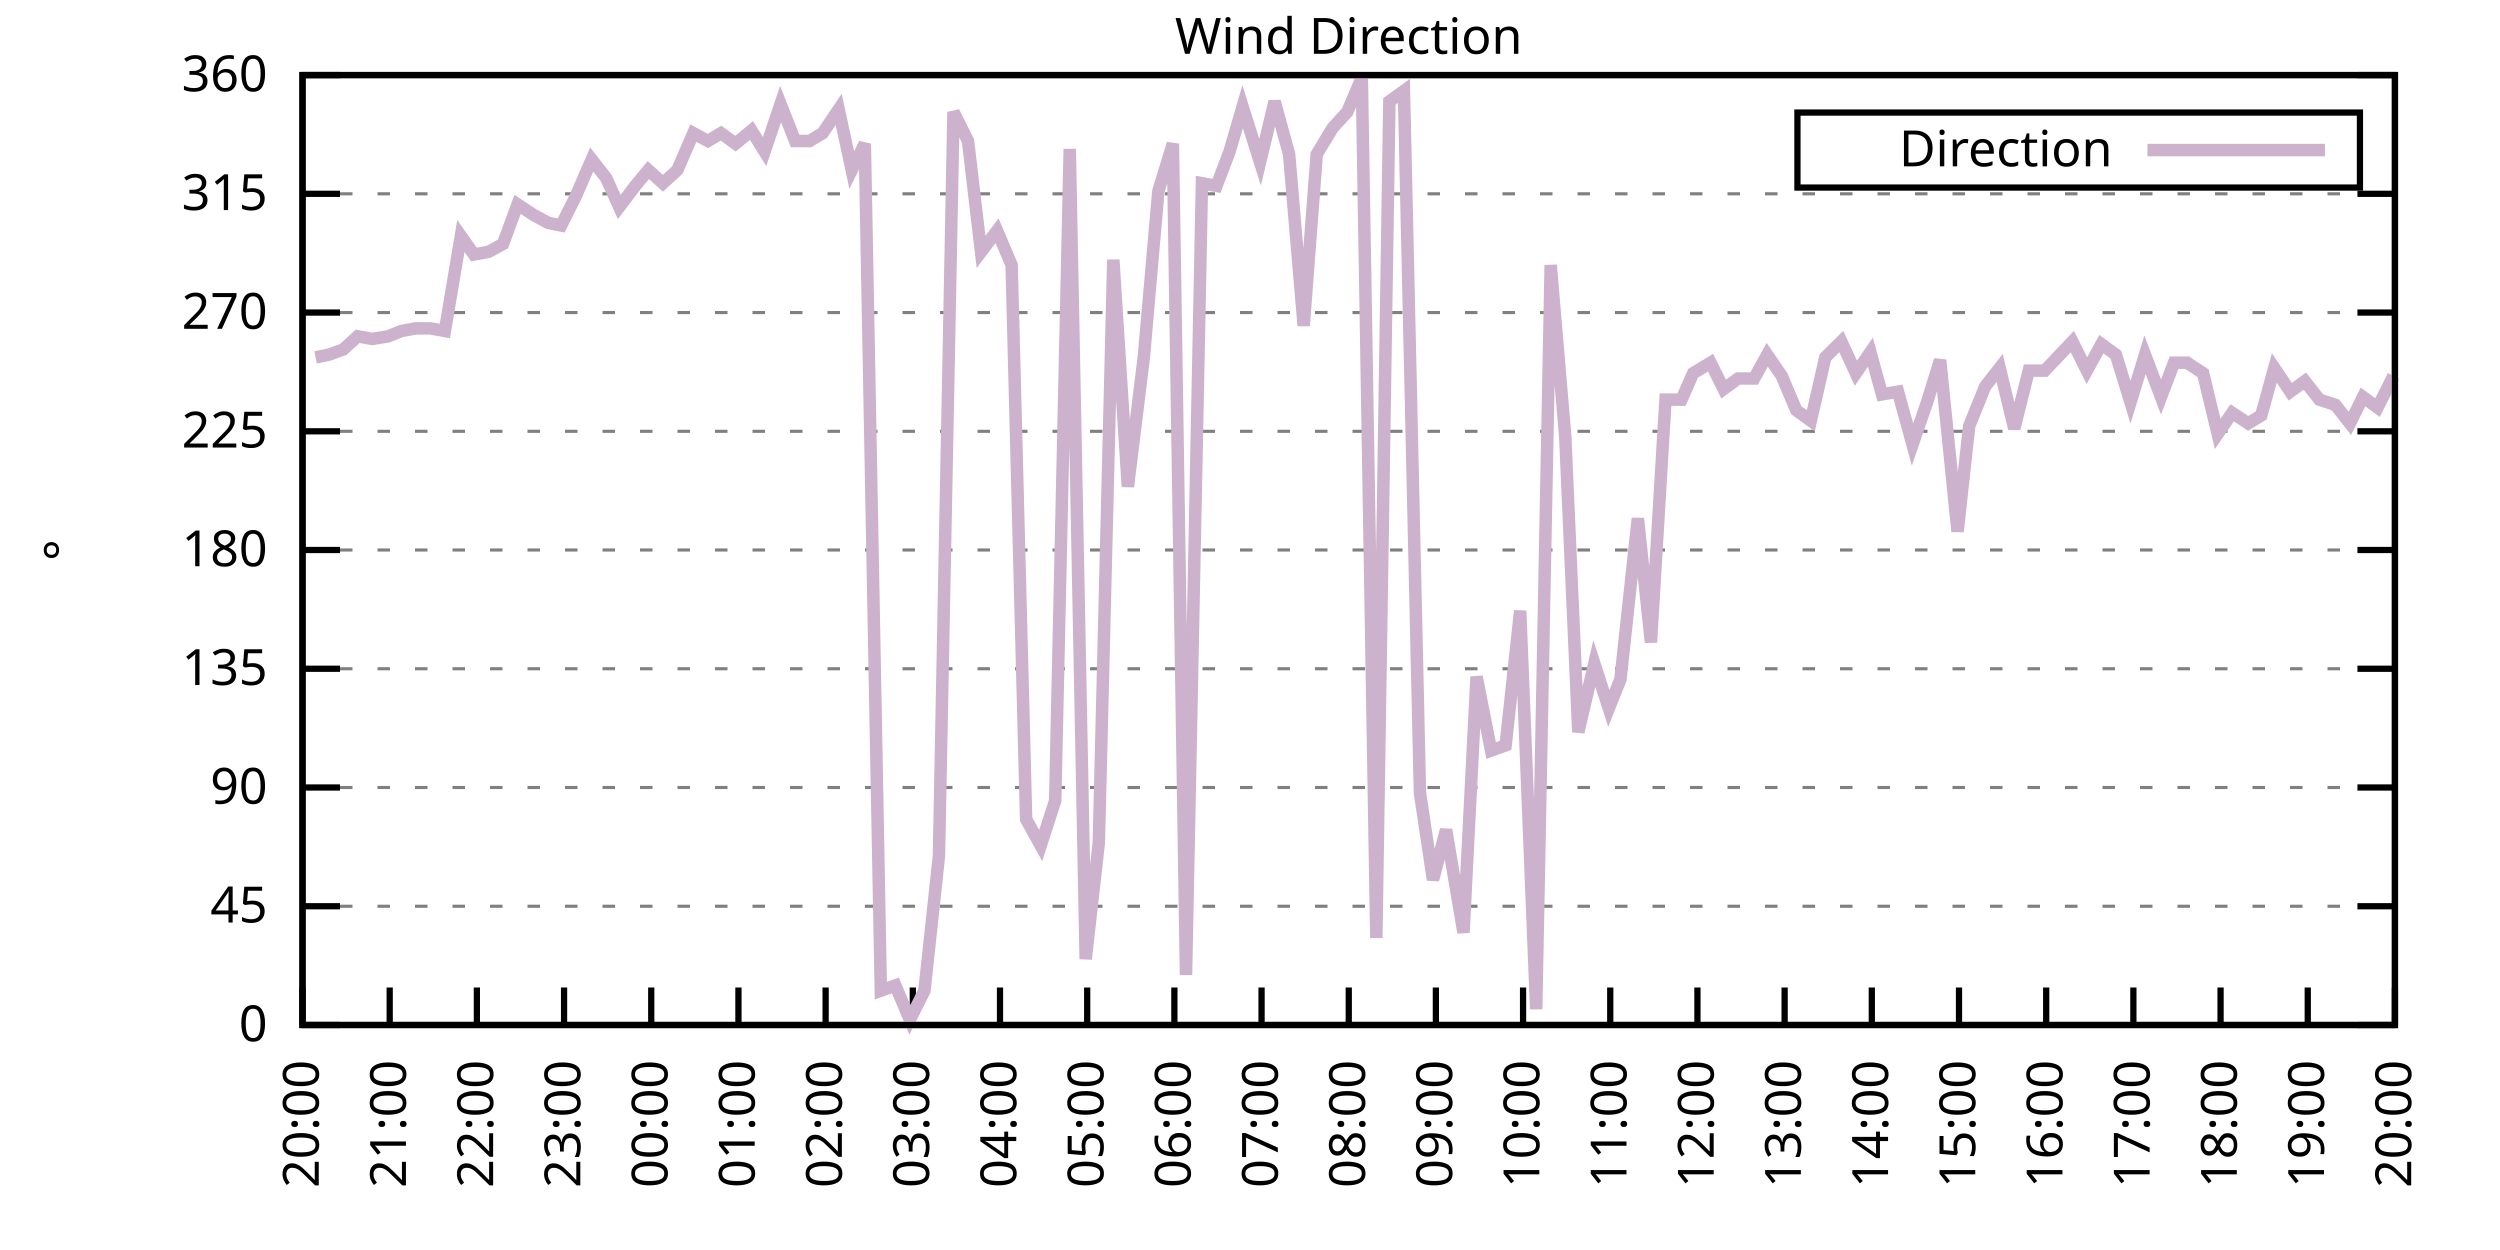
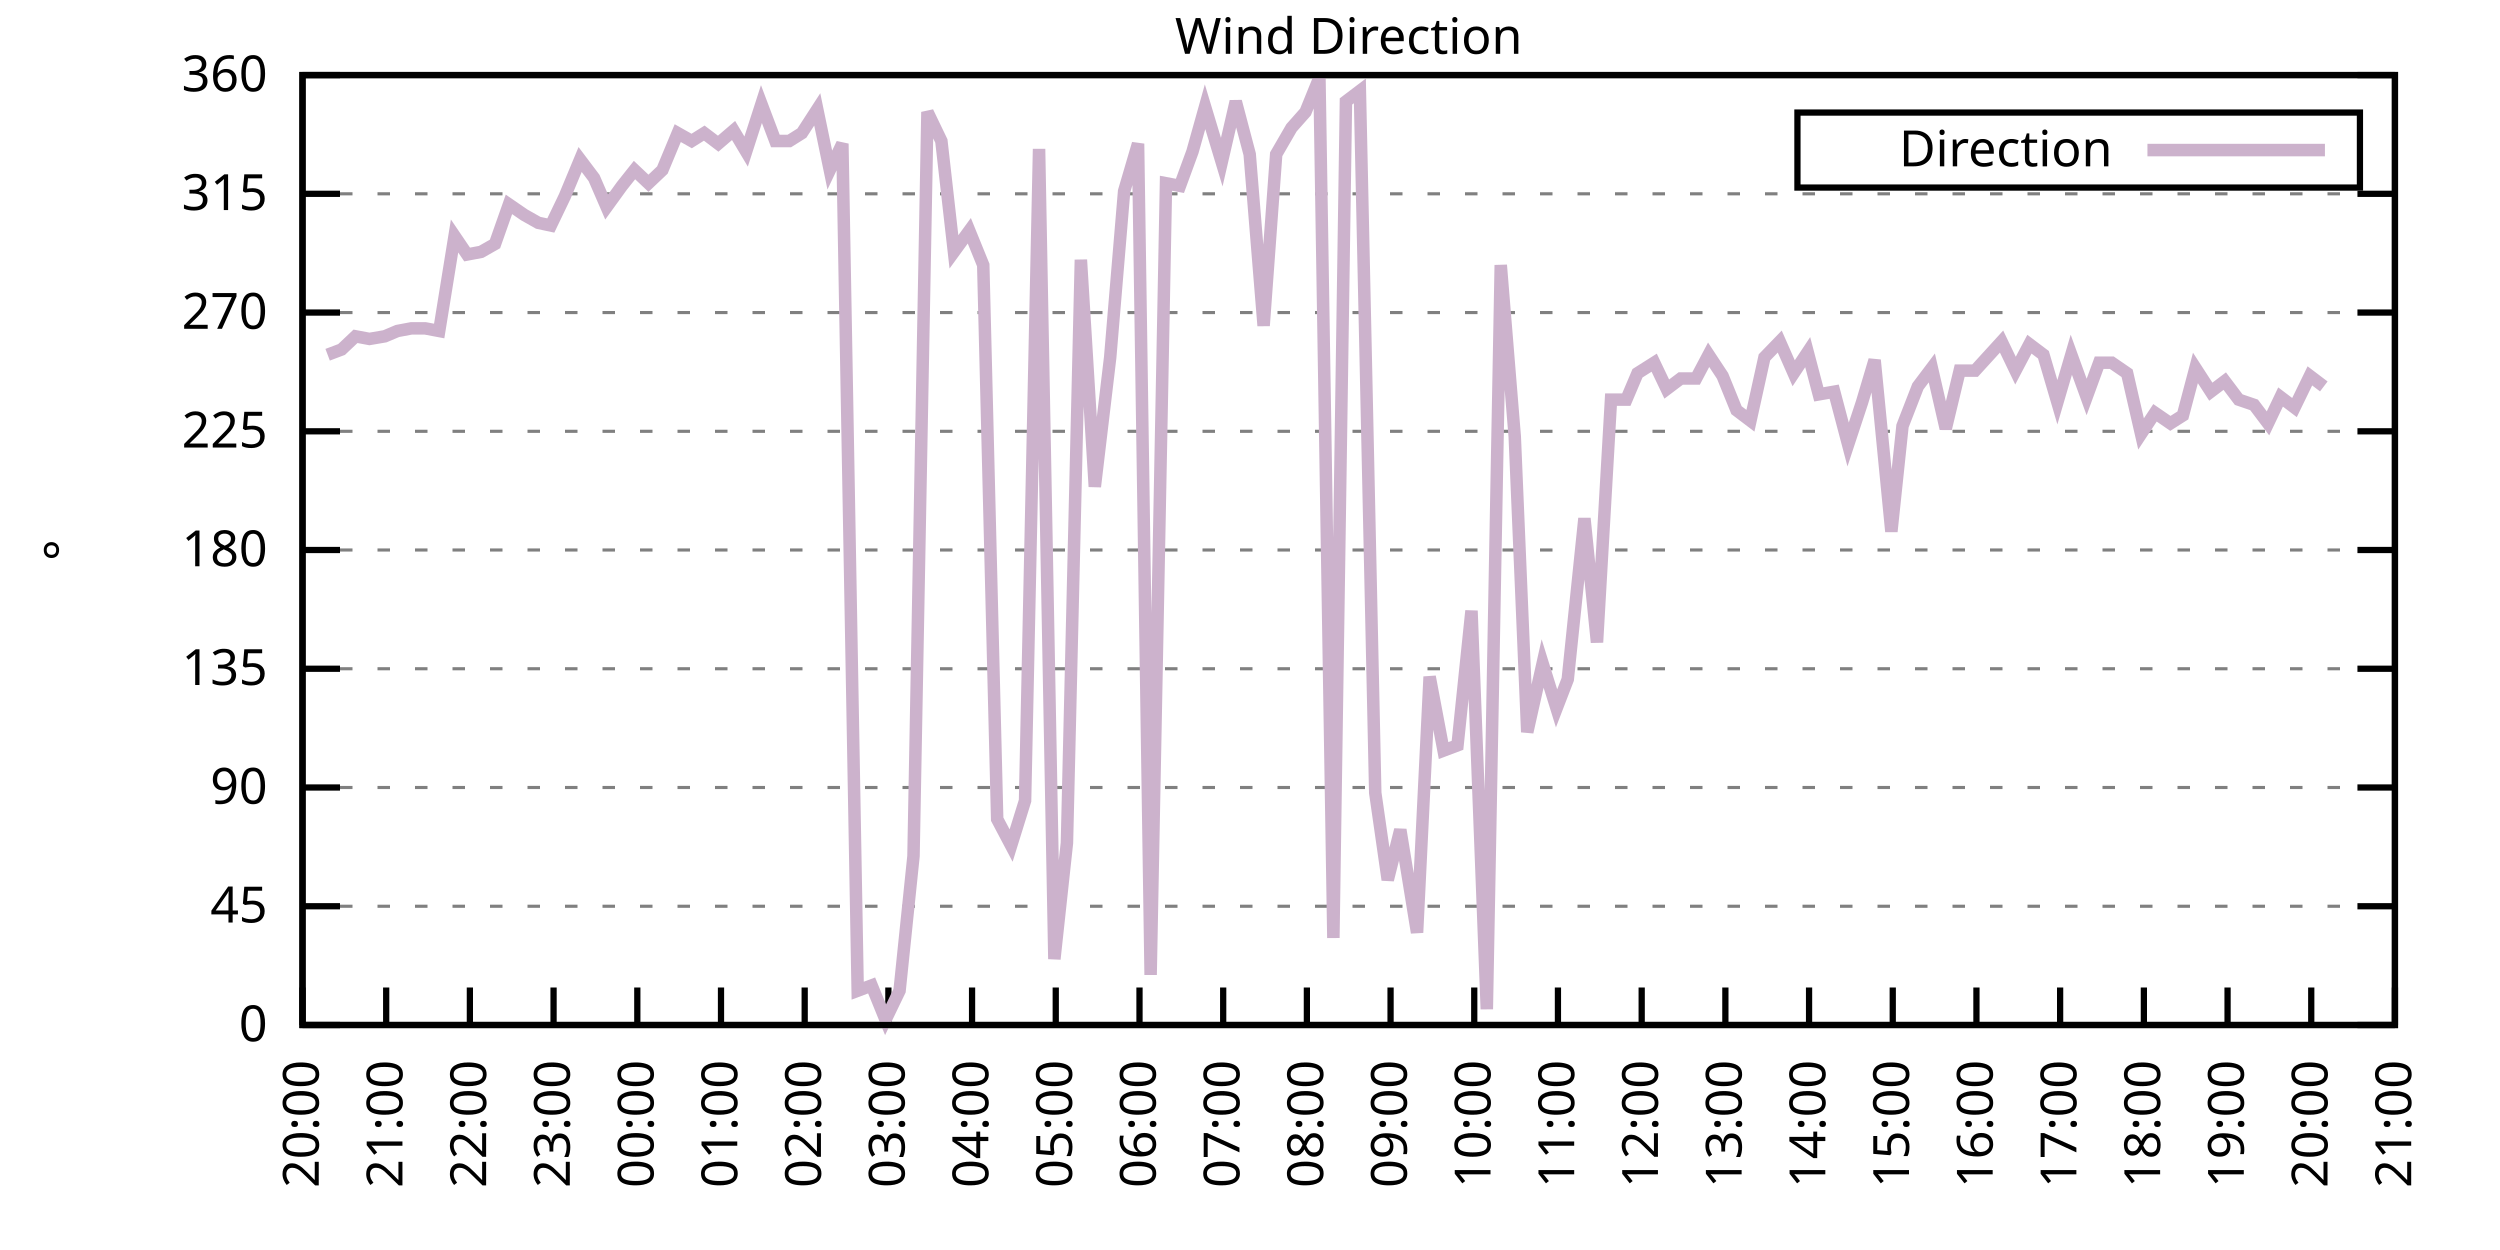
<svg xmlns="http://www.w3.org/2000/svg" xmlns:xlink="http://www.w3.org/1999/xlink" width="400" height="200" viewBox="0 0 400 200">
  <g id="gnuplot_canvas">
    <rect x="0" y="0" width="400" height="200" fill="none" />
    <defs>
      <circle id="gpDot" r="0.5" stroke-width="0.5" stroke="currentColor" />
      <path id="gpPt0" stroke-width="0.333" stroke="currentColor" d="M-1,0 h2 M0,-1 v2" />
      <path id="gpPt1" stroke-width="0.333" stroke="currentColor" d="M-1,-1 L1,1 M1,-1 L-1,1" />
      <path id="gpPt2" stroke-width="0.333" stroke="currentColor" d="M-1,0 L1,0 M0,-1 L0,1 M-1,-1 L1,1 M-1,1 L1,-1" />
      <rect id="gpPt3" stroke-width="0.333" stroke="currentColor" x="-1" y="-1" width="2" height="2" />
      <rect id="gpPt4" stroke-width="0.333" stroke="currentColor" fill="currentColor" x="-1" y="-1" width="2" height="2" />
      <circle id="gpPt5" stroke-width="0.333" stroke="currentColor" cx="0" cy="0" r="1" />
      <use xlink:href="#gpPt5" id="gpPt6" fill="currentColor" stroke="none" />
      <path id="gpPt7" stroke-width="0.333" stroke="currentColor" d="M0,-1.33 L-1.33,0.67 L1.33,0.67 z" />
      <use xlink:href="#gpPt7" id="gpPt8" fill="currentColor" stroke="none" />
      <use xlink:href="#gpPt7" id="gpPt9" stroke="currentColor" transform="rotate(180)" />
      <use xlink:href="#gpPt9" id="gpPt10" fill="currentColor" stroke="none" />
      <use xlink:href="#gpPt3" id="gpPt11" stroke="currentColor" transform="rotate(45)" />
      <use xlink:href="#gpPt11" id="gpPt12" fill="currentColor" stroke="none" />
      <path id="gpPt13" stroke-width="0.333" stroke="currentColor" d="M0,1.330 L1.265,0.411 L0.782,-1.067 L-0.782,-1.076 L-1.265,0.411 z" />
      <use xlink:href="#gpPt13" id="gpPt14" fill="currentColor" stroke="none" />
      <filter id="textbox" filterUnits="objectBoundingBox" x="0" y="0" height="1" width="1">
        <feFlood flood-color="white" flood-opacity="1" result="bgnd" />
        <feComposite in="SourceGraphic" in2="bgnd" operator="atop" />
      </filter>
      <filter id="greybox" filterUnits="objectBoundingBox" x="0" y="0" height="1" width="1">
        <feFlood flood-color="lightgrey" flood-opacity="1" result="grey" />
        <feComposite in="SourceGraphic" in2="grey" operator="atop" />
      </filter>
    </defs>
    <g fill="none" color="white" stroke="currentColor" stroke-width="1.00" stroke-linecap="butt" stroke-linejoin="miter">
</g>
    <g fill="none" color="black" stroke="currentColor" stroke-width="1.00" stroke-linecap="butt" stroke-linejoin="miter">
      <g stroke="none" shape-rendering="crispEdges">
        <polygon fill="rgb(255, 255, 255)" points="48.40,164.00 383.18,164.00 383.18,12.02 48.40,12.02 " />
      </g>
    </g>
    <g fill="none" color="black" stroke="currentColor" stroke-width="1.00" stroke-linecap="butt" stroke-linejoin="miter">
</g>
    <g fill="none" color="black" stroke="black" stroke-width="0.50" stroke-linecap="butt" stroke-linejoin="miter">
</g>
    <g fill="none" color="gray" stroke="currentColor" stroke-width="0.50" stroke-linecap="butt" stroke-linejoin="miter">
      <path stroke="gray" stroke-dasharray="2,4" class="gridline" d="M48.40,164.00 L383.19,164.00  " />
    </g>
    <g fill="none" color="gray" stroke="gray" stroke-width="1.00" stroke-linecap="butt" stroke-linejoin="miter">
</g>
    <g fill="none" color="black" stroke="currentColor" stroke-width="1.00" stroke-linecap="butt" stroke-linejoin="miter">
      <path stroke="black" d="M48.40,164.00 L54.40,164.00 M383.19,164.00 L377.19,164.00  " />
      <g transform="translate(42.80,166.60)" stroke="none" fill="black" font-family="Sans" font-size="8.00" text-anchor="end">
        <text>
          <tspan font-family="Sans"> 0</tspan>
        </text>
      </g>
    </g>
    <g fill="none" color="black" stroke="currentColor" stroke-width="1.00" stroke-linecap="butt" stroke-linejoin="miter">
</g>
    <g fill="none" color="black" stroke="black" stroke-width="0.50" stroke-linecap="butt" stroke-linejoin="miter">
</g>
    <g fill="none" color="gray" stroke="currentColor" stroke-width="0.50" stroke-linecap="butt" stroke-linejoin="miter">
      <path stroke="gray" stroke-dasharray="2,4" class="gridline" d="M48.40,145.00 L383.19,145.00  " />
    </g>
    <g fill="none" color="gray" stroke="gray" stroke-width="1.00" stroke-linecap="butt" stroke-linejoin="miter">
</g>
    <g fill="none" color="black" stroke="currentColor" stroke-width="1.00" stroke-linecap="butt" stroke-linejoin="miter">
      <path stroke="black" d="M48.40,145.00 L54.40,145.00 M383.19,145.00 L377.19,145.00  " />
      <g transform="translate(42.80,147.60)" stroke="none" fill="black" font-family="Sans" font-size="8.00" text-anchor="end">
        <text>
          <tspan font-family="Sans"> 45</tspan>
        </text>
      </g>
    </g>
    <g fill="none" color="black" stroke="currentColor" stroke-width="1.00" stroke-linecap="butt" stroke-linejoin="miter">
</g>
    <g fill="none" color="black" stroke="black" stroke-width="0.50" stroke-linecap="butt" stroke-linejoin="miter">
</g>
    <g fill="none" color="gray" stroke="currentColor" stroke-width="0.50" stroke-linecap="butt" stroke-linejoin="miter">
      <path stroke="gray" stroke-dasharray="2,4" class="gridline" d="M48.40,126.00 L383.19,126.00  " />
    </g>
    <g fill="none" color="gray" stroke="gray" stroke-width="1.00" stroke-linecap="butt" stroke-linejoin="miter">
</g>
    <g fill="none" color="black" stroke="currentColor" stroke-width="1.00" stroke-linecap="butt" stroke-linejoin="miter">
      <path stroke="black" d="M48.40,126.00 L54.40,126.00 M383.19,126.00 L377.19,126.00  " />
      <g transform="translate(42.80,128.60)" stroke="none" fill="black" font-family="Sans" font-size="8.00" text-anchor="end">
        <text>
          <tspan font-family="Sans"> 90</tspan>
        </text>
      </g>
    </g>
    <g fill="none" color="black" stroke="currentColor" stroke-width="1.00" stroke-linecap="butt" stroke-linejoin="miter">
</g>
    <g fill="none" color="black" stroke="black" stroke-width="0.50" stroke-linecap="butt" stroke-linejoin="miter">
</g>
    <g fill="none" color="gray" stroke="currentColor" stroke-width="0.50" stroke-linecap="butt" stroke-linejoin="miter">
      <path stroke="gray" stroke-dasharray="2,4" class="gridline" d="M48.40,107.00 L383.19,107.00  " />
    </g>
    <g fill="none" color="gray" stroke="gray" stroke-width="1.00" stroke-linecap="butt" stroke-linejoin="miter">
</g>
    <g fill="none" color="black" stroke="currentColor" stroke-width="1.00" stroke-linecap="butt" stroke-linejoin="miter">
      <path stroke="black" d="M48.40,107.00 L54.40,107.00 M383.19,107.00 L377.19,107.00  " />
      <g transform="translate(42.80,109.60)" stroke="none" fill="black" font-family="Sans" font-size="8.00" text-anchor="end">
        <text>
          <tspan font-family="Sans"> 135</tspan>
        </text>
      </g>
    </g>
    <g fill="none" color="black" stroke="currentColor" stroke-width="1.00" stroke-linecap="butt" stroke-linejoin="miter">
</g>
    <g fill="none" color="black" stroke="black" stroke-width="0.50" stroke-linecap="butt" stroke-linejoin="miter">
</g>
    <g fill="none" color="gray" stroke="currentColor" stroke-width="0.50" stroke-linecap="butt" stroke-linejoin="miter">
      <path stroke="gray" stroke-dasharray="2,4" class="gridline" d="M48.40,88.00 L383.19,88.00  " />
    </g>
    <g fill="none" color="gray" stroke="gray" stroke-width="1.00" stroke-linecap="butt" stroke-linejoin="miter">
</g>
    <g fill="none" color="black" stroke="currentColor" stroke-width="1.00" stroke-linecap="butt" stroke-linejoin="miter">
      <path stroke="black" d="M48.40,88.00 L54.40,88.00 M383.19,88.00 L377.19,88.00  " />
      <g transform="translate(42.80,90.60)" stroke="none" fill="black" font-family="Sans" font-size="8.00" text-anchor="end">
        <text>
          <tspan font-family="Sans"> 180</tspan>
        </text>
      </g>
    </g>
    <g fill="none" color="black" stroke="currentColor" stroke-width="1.00" stroke-linecap="butt" stroke-linejoin="miter">
</g>
    <g fill="none" color="black" stroke="black" stroke-width="0.50" stroke-linecap="butt" stroke-linejoin="miter">
</g>
    <g fill="none" color="gray" stroke="currentColor" stroke-width="0.50" stroke-linecap="butt" stroke-linejoin="miter">
      <path stroke="gray" stroke-dasharray="2,4" class="gridline" d="M48.40,69.01 L383.19,69.01  " />
    </g>
    <g fill="none" color="gray" stroke="gray" stroke-width="1.00" stroke-linecap="butt" stroke-linejoin="miter">
</g>
    <g fill="none" color="black" stroke="currentColor" stroke-width="1.00" stroke-linecap="butt" stroke-linejoin="miter">
      <path stroke="black" d="M48.40,69.01 L54.40,69.01 M383.19,69.01 L377.19,69.01  " />
      <g transform="translate(42.80,71.61)" stroke="none" fill="black" font-family="Sans" font-size="8.00" text-anchor="end">
        <text>
          <tspan font-family="Sans"> 225</tspan>
        </text>
      </g>
    </g>
    <g fill="none" color="black" stroke="currentColor" stroke-width="1.00" stroke-linecap="butt" stroke-linejoin="miter">
</g>
    <g fill="none" color="black" stroke="black" stroke-width="0.50" stroke-linecap="butt" stroke-linejoin="miter">
</g>
    <g fill="none" color="gray" stroke="currentColor" stroke-width="0.50" stroke-linecap="butt" stroke-linejoin="miter">
      <path stroke="gray" stroke-dasharray="2,4" class="gridline" d="M48.40,50.01 L383.19,50.01  " />
    </g>
    <g fill="none" color="gray" stroke="gray" stroke-width="1.00" stroke-linecap="butt" stroke-linejoin="miter">
</g>
    <g fill="none" color="black" stroke="currentColor" stroke-width="1.00" stroke-linecap="butt" stroke-linejoin="miter">
      <path stroke="black" d="M48.40,50.01 L54.40,50.01 M383.19,50.01 L377.19,50.01  " />
      <g transform="translate(42.80,52.61)" stroke="none" fill="black" font-family="Sans" font-size="8.00" text-anchor="end">
        <text>
          <tspan font-family="Sans"> 270</tspan>
        </text>
      </g>
    </g>
    <g fill="none" color="black" stroke="currentColor" stroke-width="1.00" stroke-linecap="butt" stroke-linejoin="miter">
</g>
    <g fill="none" color="black" stroke="black" stroke-width="0.50" stroke-linecap="butt" stroke-linejoin="miter">
</g>
    <g fill="none" color="gray" stroke="currentColor" stroke-width="0.50" stroke-linecap="butt" stroke-linejoin="miter">
      <path stroke="gray" stroke-dasharray="2,4" class="gridline" d="M48.40,31.01 L383.19,31.01  " />
    </g>
    <g fill="none" color="gray" stroke="gray" stroke-width="1.00" stroke-linecap="butt" stroke-linejoin="miter">
</g>
    <g fill="none" color="black" stroke="currentColor" stroke-width="1.00" stroke-linecap="butt" stroke-linejoin="miter">
      <path stroke="black" d="M48.40,31.01 L54.40,31.01 M383.19,31.01 L377.19,31.01  " />
      <g transform="translate(42.80,33.61)" stroke="none" fill="black" font-family="Sans" font-size="8.00" text-anchor="end">
        <text>
          <tspan font-family="Sans"> 315</tspan>
        </text>
      </g>
    </g>
    <g fill="none" color="black" stroke="currentColor" stroke-width="1.00" stroke-linecap="butt" stroke-linejoin="miter">
</g>
    <g fill="none" color="black" stroke="black" stroke-width="0.50" stroke-linecap="butt" stroke-linejoin="miter">
</g>
    <g fill="none" color="gray" stroke="currentColor" stroke-width="0.50" stroke-linecap="butt" stroke-linejoin="miter">
      <path stroke="gray" stroke-dasharray="2,4" class="gridline" d="M48.40,12.01 L383.19,12.01  " />
    </g>
    <g fill="none" color="gray" stroke="gray" stroke-width="1.00" stroke-linecap="butt" stroke-linejoin="miter">
</g>
    <g fill="none" color="black" stroke="currentColor" stroke-width="1.00" stroke-linecap="butt" stroke-linejoin="miter">
      <path stroke="black" d="M48.40,12.01 L54.40,12.01 M383.19,12.01 L377.19,12.01  " />
      <g transform="translate(42.80,14.61)" stroke="none" fill="black" font-family="Sans" font-size="8.00" text-anchor="end">
        <text>
          <tspan font-family="Sans"> 360</tspan>
        </text>
      </g>
    </g>
    <g fill="none" color="black" stroke="currentColor" stroke-width="1.00" stroke-linecap="butt" stroke-linejoin="miter">
      <path stroke="black" d="M48.40,164.00 L48.40,158.00  " />
      <g transform="translate(51.00,169.60) rotate(270.00)" stroke="none" fill="black" font-family="Sans" font-size="8.00" text-anchor="end">
        <text>
          <tspan font-family="Sans">20:00</tspan>
        </text>
      </g>
    </g>
    <g fill="none" color="black" stroke="currentColor" stroke-width="1.00" stroke-linecap="butt" stroke-linejoin="miter">
-       <path stroke="black" d="M62.35,164.00 L62.35,158.00  " />
-       <g transform="translate(64.95,169.60) rotate(270.00)" stroke="none" fill="black" font-family="Sans" font-size="8.00" text-anchor="end">
+       <path stroke="black" d="M61.79,164.00 L61.79,158.00  " />
+       <g transform="translate(64.39,169.60) rotate(270.00)" stroke="none" fill="black" font-family="Sans" font-size="8.00" text-anchor="end">
        <text>
          <tspan font-family="Sans">21:00</tspan>
        </text>
      </g>
    </g>
    <g fill="none" color="black" stroke="currentColor" stroke-width="1.00" stroke-linecap="butt" stroke-linejoin="miter">
-       <path stroke="black" d="M76.30,164.00 L76.30,158.00  " />
-       <g transform="translate(78.90,169.60) rotate(270.00)" stroke="none" fill="black" font-family="Sans" font-size="8.00" text-anchor="end">
+       <path stroke="black" d="M75.18,164.00 L75.18,158.00  " />
+       <g transform="translate(77.78,169.60) rotate(270.00)" stroke="none" fill="black" font-family="Sans" font-size="8.00" text-anchor="end">
        <text>
          <tspan font-family="Sans">22:00</tspan>
        </text>
      </g>
    </g>
    <g fill="none" color="black" stroke="currentColor" stroke-width="1.00" stroke-linecap="butt" stroke-linejoin="miter">
-       <path stroke="black" d="M90.25,164.00 L90.25,158.00  " />
-       <g transform="translate(92.85,169.60) rotate(270.00)" stroke="none" fill="black" font-family="Sans" font-size="8.00" text-anchor="end">
+       <path stroke="black" d="M88.57,164.00 L88.57,158.00  " />
+       <g transform="translate(91.17,169.60) rotate(270.00)" stroke="none" fill="black" font-family="Sans" font-size="8.00" text-anchor="end">
        <text>
          <tspan font-family="Sans">23:00</tspan>
        </text>
      </g>
    </g>
    <g fill="none" color="black" stroke="currentColor" stroke-width="1.00" stroke-linecap="butt" stroke-linejoin="miter">
-       <path stroke="black" d="M104.20,164.00 L104.20,158.00  " />
-       <g transform="translate(106.80,169.60) rotate(270.00)" stroke="none" fill="black" font-family="Sans" font-size="8.00" text-anchor="end">
+       <path stroke="black" d="M101.97,164.00 L101.97,158.00  " />
+       <g transform="translate(104.57,169.60) rotate(270.00)" stroke="none" fill="black" font-family="Sans" font-size="8.00" text-anchor="end">
        <text>
          <tspan font-family="Sans">00:00</tspan>
        </text>
      </g>
    </g>
    <g fill="none" color="black" stroke="currentColor" stroke-width="1.00" stroke-linecap="butt" stroke-linejoin="miter">
-       <path stroke="black" d="M118.15,164.00 L118.15,158.00  " />
-       <g transform="translate(120.75,169.60) rotate(270.00)" stroke="none" fill="black" font-family="Sans" font-size="8.00" text-anchor="end">
+       <path stroke="black" d="M115.36,164.00 L115.36,158.00  " />
+       <g transform="translate(117.96,169.60) rotate(270.00)" stroke="none" fill="black" font-family="Sans" font-size="8.00" text-anchor="end">
        <text>
          <tspan font-family="Sans">01:00</tspan>
        </text>
      </g>
    </g>
    <g fill="none" color="black" stroke="currentColor" stroke-width="1.00" stroke-linecap="butt" stroke-linejoin="miter">
-       <path stroke="black" d="M132.10,164.00 L132.10,158.00  " />
-       <g transform="translate(134.70,169.60) rotate(270.00)" stroke="none" fill="black" font-family="Sans" font-size="8.00" text-anchor="end">
+       <path stroke="black" d="M128.75,164.00 L128.75,158.00  " />
+       <g transform="translate(131.35,169.60) rotate(270.00)" stroke="none" fill="black" font-family="Sans" font-size="8.00" text-anchor="end">
        <text>
          <tspan font-family="Sans">02:00</tspan>
        </text>
      </g>
    </g>
    <g fill="none" color="black" stroke="currentColor" stroke-width="1.00" stroke-linecap="butt" stroke-linejoin="miter">
-       <path stroke="black" d="M146.05,164.00 L146.05,158.00  " />
-       <g transform="translate(148.65,169.60) rotate(270.00)" stroke="none" fill="black" font-family="Sans" font-size="8.00" text-anchor="end">
+       <path stroke="black" d="M142.14,164.00 L142.14,158.00  " />
+       <g transform="translate(144.74,169.60) rotate(270.00)" stroke="none" fill="black" font-family="Sans" font-size="8.00" text-anchor="end">
        <text>
          <tspan font-family="Sans">03:00</tspan>
        </text>
      </g>
    </g>
    <g fill="none" color="black" stroke="currentColor" stroke-width="1.00" stroke-linecap="butt" stroke-linejoin="miter">
-       <path stroke="black" d="M160.00,164.00 L160.00,158.00  " />
-       <g transform="translate(162.60,169.60) rotate(270.00)" stroke="none" fill="black" font-family="Sans" font-size="8.00" text-anchor="end">
+       <path stroke="black" d="M155.53,164.00 L155.53,158.00  " />
+       <g transform="translate(158.13,169.60) rotate(270.00)" stroke="none" fill="black" font-family="Sans" font-size="8.00" text-anchor="end">
        <text>
          <tspan font-family="Sans">04:00</tspan>
        </text>
      </g>
    </g>
    <g fill="none" color="black" stroke="currentColor" stroke-width="1.00" stroke-linecap="butt" stroke-linejoin="miter">
-       <path stroke="black" d="M173.95,164.00 L173.95,158.00  " />
-       <g transform="translate(176.55,169.60) rotate(270.00)" stroke="none" fill="black" font-family="Sans" font-size="8.00" text-anchor="end">
+       <path stroke="black" d="M168.92,164.00 L168.92,158.00  " />
+       <g transform="translate(171.52,169.60) rotate(270.00)" stroke="none" fill="black" font-family="Sans" font-size="8.00" text-anchor="end">
        <text>
          <tspan font-family="Sans">05:00</tspan>
        </text>
      </g>
    </g>
    <g fill="none" color="black" stroke="currentColor" stroke-width="1.00" stroke-linecap="butt" stroke-linejoin="miter">
-       <path stroke="black" d="M187.90,164.00 L187.90,158.00  " />
-       <g transform="translate(190.50,169.60) rotate(270.00)" stroke="none" fill="black" font-family="Sans" font-size="8.00" text-anchor="end">
+       <path stroke="black" d="M182.32,164.00 L182.32,158.00  " />
+       <g transform="translate(184.92,169.60) rotate(270.00)" stroke="none" fill="black" font-family="Sans" font-size="8.00" text-anchor="end">
        <text>
          <tspan font-family="Sans">06:00</tspan>
        </text>
      </g>
    </g>
    <g fill="none" color="black" stroke="currentColor" stroke-width="1.00" stroke-linecap="butt" stroke-linejoin="miter">
-       <path stroke="black" d="M201.85,164.00 L201.85,158.00  " />
-       <g transform="translate(204.45,169.60) rotate(270.00)" stroke="none" fill="black" font-family="Sans" font-size="8.00" text-anchor="end">
+       <path stroke="black" d="M195.71,164.00 L195.71,158.00  " />
+       <g transform="translate(198.31,169.60) rotate(270.00)" stroke="none" fill="black" font-family="Sans" font-size="8.00" text-anchor="end">
        <text>
          <tspan font-family="Sans">07:00</tspan>
        </text>
      </g>
    </g>
    <g fill="none" color="black" stroke="currentColor" stroke-width="1.00" stroke-linecap="butt" stroke-linejoin="miter">
-       <path stroke="black" d="M215.80,164.00 L215.80,158.00  " />
-       <g transform="translate(218.40,169.60) rotate(270.00)" stroke="none" fill="black" font-family="Sans" font-size="8.00" text-anchor="end">
+       <path stroke="black" d="M209.10,164.00 L209.10,158.00  " />
+       <g transform="translate(211.70,169.60) rotate(270.00)" stroke="none" fill="black" font-family="Sans" font-size="8.00" text-anchor="end">
        <text>
          <tspan font-family="Sans">08:00</tspan>
        </text>
      </g>
    </g>
    <g fill="none" color="black" stroke="currentColor" stroke-width="1.00" stroke-linecap="butt" stroke-linejoin="miter">
-       <path stroke="black" d="M229.74,164.00 L229.74,158.00  " />
-       <g transform="translate(232.34,169.60) rotate(270.00)" stroke="none" fill="black" font-family="Sans" font-size="8.00" text-anchor="end">
+       <path stroke="black" d="M222.49,164.00 L222.49,158.00  " />
+       <g transform="translate(225.09,169.60) rotate(270.00)" stroke="none" fill="black" font-family="Sans" font-size="8.00" text-anchor="end">
        <text>
          <tspan font-family="Sans">09:00</tspan>
        </text>
      </g>
    </g>
    <g fill="none" color="black" stroke="currentColor" stroke-width="1.00" stroke-linecap="butt" stroke-linejoin="miter">
-       <path stroke="black" d="M243.69,164.00 L243.69,158.00  " />
-       <g transform="translate(246.29,169.60) rotate(270.00)" stroke="none" fill="black" font-family="Sans" font-size="8.00" text-anchor="end">
+       <path stroke="black" d="M235.88,164.00 L235.88,158.00  " />
+       <g transform="translate(238.48,169.60) rotate(270.00)" stroke="none" fill="black" font-family="Sans" font-size="8.00" text-anchor="end">
        <text>
          <tspan font-family="Sans">10:00</tspan>
        </text>
      </g>
    </g>
    <g fill="none" color="black" stroke="currentColor" stroke-width="1.00" stroke-linecap="butt" stroke-linejoin="miter">
-       <path stroke="black" d="M257.64,164.00 L257.64,158.00  " />
-       <g transform="translate(260.24,169.60) rotate(270.00)" stroke="none" fill="black" font-family="Sans" font-size="8.00" text-anchor="end">
+       <path stroke="black" d="M249.27,164.00 L249.27,158.00  " />
+       <g transform="translate(251.87,169.60) rotate(270.00)" stroke="none" fill="black" font-family="Sans" font-size="8.00" text-anchor="end">
        <text>
          <tspan font-family="Sans">11:00</tspan>
        </text>
      </g>
    </g>
    <g fill="none" color="black" stroke="currentColor" stroke-width="1.00" stroke-linecap="butt" stroke-linejoin="miter">
-       <path stroke="black" d="M271.59,164.00 L271.59,158.00  " />
-       <g transform="translate(274.19,169.60) rotate(270.00)" stroke="none" fill="black" font-family="Sans" font-size="8.00" text-anchor="end">
+       <path stroke="black" d="M262.67,164.00 L262.67,158.00  " />
+       <g transform="translate(265.27,169.60) rotate(270.00)" stroke="none" fill="black" font-family="Sans" font-size="8.00" text-anchor="end">
        <text>
          <tspan font-family="Sans">12:00</tspan>
        </text>
      </g>
    </g>
    <g fill="none" color="black" stroke="currentColor" stroke-width="1.00" stroke-linecap="butt" stroke-linejoin="miter">
-       <path stroke="black" d="M285.54,164.00 L285.54,158.00  " />
-       <g transform="translate(288.14,169.60) rotate(270.00)" stroke="none" fill="black" font-family="Sans" font-size="8.00" text-anchor="end">
+       <path stroke="black" d="M276.06,164.00 L276.06,158.00  " />
+       <g transform="translate(278.66,169.60) rotate(270.00)" stroke="none" fill="black" font-family="Sans" font-size="8.00" text-anchor="end">
        <text>
          <tspan font-family="Sans">13:00</tspan>
        </text>
      </g>
    </g>
    <g fill="none" color="black" stroke="currentColor" stroke-width="1.00" stroke-linecap="butt" stroke-linejoin="miter">
-       <path stroke="black" d="M299.49,164.00 L299.49,158.00  " />
-       <g transform="translate(302.09,169.60) rotate(270.00)" stroke="none" fill="black" font-family="Sans" font-size="8.00" text-anchor="end">
+       <path stroke="black" d="M289.45,164.00 L289.45,158.00  " />
+       <g transform="translate(292.05,169.60) rotate(270.00)" stroke="none" fill="black" font-family="Sans" font-size="8.00" text-anchor="end">
        <text>
          <tspan font-family="Sans">14:00</tspan>
        </text>
      </g>
    </g>
    <g fill="none" color="black" stroke="currentColor" stroke-width="1.00" stroke-linecap="butt" stroke-linejoin="miter">
-       <path stroke="black" d="M313.44,164.00 L313.44,158.00  " />
-       <g transform="translate(316.04,169.60) rotate(270.00)" stroke="none" fill="black" font-family="Sans" font-size="8.00" text-anchor="end">
+       <path stroke="black" d="M302.84,164.00 L302.84,158.00  " />
+       <g transform="translate(305.44,169.60) rotate(270.00)" stroke="none" fill="black" font-family="Sans" font-size="8.00" text-anchor="end">
        <text>
          <tspan font-family="Sans">15:00</tspan>
        </text>
      </g>
    </g>
    <g fill="none" color="black" stroke="currentColor" stroke-width="1.00" stroke-linecap="butt" stroke-linejoin="miter">
-       <path stroke="black" d="M327.39,164.00 L327.39,158.00  " />
-       <g transform="translate(329.99,169.60) rotate(270.00)" stroke="none" fill="black" font-family="Sans" font-size="8.00" text-anchor="end">
+       <path stroke="black" d="M316.23,164.00 L316.23,158.00  " />
+       <g transform="translate(318.83,169.60) rotate(270.00)" stroke="none" fill="black" font-family="Sans" font-size="8.00" text-anchor="end">
        <text>
          <tspan font-family="Sans">16:00</tspan>
        </text>
      </g>
    </g>
    <g fill="none" color="black" stroke="currentColor" stroke-width="1.00" stroke-linecap="butt" stroke-linejoin="miter">
-       <path stroke="black" d="M341.34,164.00 L341.34,158.00  " />
-       <g transform="translate(343.94,169.60) rotate(270.00)" stroke="none" fill="black" font-family="Sans" font-size="8.00" text-anchor="end">
+       <path stroke="black" d="M329.62,164.00 L329.62,158.00  " />
+       <g transform="translate(332.22,169.60) rotate(270.00)" stroke="none" fill="black" font-family="Sans" font-size="8.00" text-anchor="end">
        <text>
          <tspan font-family="Sans">17:00</tspan>
        </text>
      </g>
    </g>
    <g fill="none" color="black" stroke="currentColor" stroke-width="1.00" stroke-linecap="butt" stroke-linejoin="miter">
-       <path stroke="black" d="M355.29,164.00 L355.29,158.00  " />
-       <g transform="translate(357.89,169.60) rotate(270.00)" stroke="none" fill="black" font-family="Sans" font-size="8.00" text-anchor="end">
+       <path stroke="black" d="M343.02,164.00 L343.02,158.00  " />
+       <g transform="translate(345.62,169.60) rotate(270.00)" stroke="none" fill="black" font-family="Sans" font-size="8.00" text-anchor="end">
        <text>
          <tspan font-family="Sans">18:00</tspan>
        </text>
      </g>
    </g>
    <g fill="none" color="black" stroke="currentColor" stroke-width="1.00" stroke-linecap="butt" stroke-linejoin="miter">
-       <path stroke="black" d="M369.24,164.00 L369.24,158.00  " />
-       <g transform="translate(371.84,169.60) rotate(270.00)" stroke="none" fill="black" font-family="Sans" font-size="8.00" text-anchor="end">
+       <path stroke="black" d="M356.41,164.00 L356.41,158.00  " />
+       <g transform="translate(359.01,169.60) rotate(270.00)" stroke="none" fill="black" font-family="Sans" font-size="8.00" text-anchor="end">
        <text>
          <tspan font-family="Sans">19:00</tspan>
+         </text>
+       </g>
+     </g>
+     <g fill="none" color="black" stroke="currentColor" stroke-width="1.00" stroke-linecap="butt" stroke-linejoin="miter">
+       <path stroke="black" d="M369.80,164.00 L369.80,158.00  " />
+       <g transform="translate(372.40,169.60) rotate(270.00)" stroke="none" fill="black" font-family="Sans" font-size="8.00" text-anchor="end">
+         <text>
+           <tspan font-family="Sans">20:00</tspan>
        </text>
      </g>
    </g>
    <g fill="none" color="black" stroke="currentColor" stroke-width="1.00" stroke-linecap="butt" stroke-linejoin="miter">
      <path stroke="black" d="M383.19,164.00 L383.19,158.00  " />
      <g transform="translate(385.79,169.60) rotate(270.00)" stroke="none" fill="black" font-family="Sans" font-size="8.00" text-anchor="end">
        <text>
-           <tspan font-family="Sans">20:00</tspan>
+           <tspan font-family="Sans">21:00</tspan>
        </text>
      </g>
    </g>
    <g fill="none" color="black" stroke="currentColor" stroke-width="1.00" stroke-linecap="butt" stroke-linejoin="miter">
</g>
    <g fill="none" color="black" stroke="currentColor" stroke-width="1.00" stroke-linecap="butt" stroke-linejoin="miter">
      <path stroke="black" d="M48.40,12.01 L48.40,164.00 L383.19,164.00 L383.19,12.01 L48.40,12.01 Z  " />
    </g>
    <g fill="none" color="black" stroke="currentColor" stroke-width="1.00" stroke-linecap="butt" stroke-linejoin="miter">
</g>
    <g fill="none" color="black" stroke="currentColor" stroke-width="1.00" stroke-linecap="butt" stroke-linejoin="miter">
      <path stroke="black" d="M287.59,30.01 L287.59,18.01 L377.59,18.01 L377.59,30.01 L287.59,30.01 Z  " />
    </g>
    <g id="Wind_direction_plot_1">
      <g fill="none" color="white" stroke="black" stroke-width="2.00" stroke-linecap="butt" stroke-linejoin="miter">
</g>
      <g fill="none" color="black" stroke="currentColor" stroke-width="2.00" stroke-linecap="butt" stroke-linejoin="miter">
        <g transform="translate(337.99,26.61)" stroke="none" fill="black" font-family="Sans" font-size="8.00" text-anchor="end">
          <text>
            <tspan font-family="Sans">Direction</tspan>
          </text>
        </g>
      </g>
      <g fill="none" color="black" stroke="currentColor" stroke-width="2.00" stroke-linecap="butt" stroke-linejoin="miter">
-         <path stroke="rgb(204, 178, 204)" d="M343.59,24.01 L371.99,24.01 M50.49,57.18 L52.58,56.76 L54.91,55.92 L57.23,53.81 L59.56,54.23 L62.12,53.81   L64.21,52.96 L66.53,52.54 L68.86,52.54 L71.18,52.96 L73.74,37.76 L75.83,40.72 L78.16,40.30 L80.48,39.03   L82.81,32.70 L85.37,34.39 L87.69,35.65 L89.78,36.08 L92.11,31.43 L94.67,25.52 L96.99,28.48 L99.08,33.12   L101.64,29.74 L103.73,27.21 L106.06,29.32 L108.38,27.21 L110.94,21.30 L113.27,22.56 L115.36,21.30 L117.68,22.99   L120.24,20.88 L122.33,24.25 L124.89,16.65 L127.22,22.56 L129.54,22.56 L131.63,21.30 L134.19,17.50 L136.28,27.21   L138.37,22.99 L140.93,158.51 L143.26,157.67 L145.58,163.16 L147.91,158.51 L150.23,136.98 L152.56,17.92 L154.88,22.56   L156.97,40.30 L159.53,36.92 L161.86,42.41 L164.18,131.07 L166.51,135.29 L168.83,128.11 L171.16,23.83 L173.71,153.45   L175.81,134.87 L178.13,41.56 L180.46,77.87 L183.01,57.18 L185.34,30.59 L187.66,22.99 L189.76,155.98 L192.31,29.32   L194.64,29.74 L196.73,24.25 L198.82,17.08 L201.61,25.94 L203.94,16.23 L206.26,24.68 L208.59,52.12 L210.68,24.68   L213.24,20.45 L215.56,17.92 L217.89,12.43 L220.21,150.07 L222.30,16.23 L224.63,14.54 L227.19,126.85 L229.28,140.78   L231.37,132.76 L234.16,149.22 L236.25,108.27 L238.58,120.09 L240.90,119.25 L243.23,97.72 L245.79,161.47 L248.11,42.41   L250.44,69.85 L252.53,117.14 L255.09,106.16 L257.41,113.34 L259.27,108.69 L262.06,82.94 L264.15,102.78 L266.48,63.94   L269.04,63.94 L270.90,59.72 L273.69,58.03 L275.78,62.25 L278.10,60.56 L280.66,60.56 L282.75,56.76 L285.08,60.14   L287.40,65.63 L289.73,67.32 L292.05,57.18 L294.61,54.65 L296.94,59.72 L299.26,56.34 L301.12,63.10 L303.68,62.67   L306.00,71.12 L308.33,64.36 L310.42,57.61 L313.21,85.05 L315.07,68.16 L317.63,61.83 L319.95,58.87 L322.28,68.58   L324.60,59.30 L327.16,59.30 L331.58,54.65 L333.90,59.30 L336.23,55.07 L338.55,56.76 L340.88,64.36 L343.20,56.76   L345.76,63.52 L347.85,58.03 L349.94,58.03 L352.50,59.72 L354.83,69.43 L357.15,66.05 L359.71,67.74 L361.80,66.47   L363.89,58.87 L366.45,62.67 L368.78,60.98 L371.10,63.94 L373.66,64.78 L375.98,67.74 L378.08,63.52 L380.40,65.21   L382.96,60.14  " />
+         <path stroke="rgb(204, 178, 204)" d="M343.59,24.01 L371.99,24.01 M52.42,56.76 L54.65,55.92 L56.88,53.81 L59.11,54.23 L61.57,53.81 L63.58,52.96   L65.81,52.54 L68.04,52.54 L70.27,52.96 L72.73,37.76 L74.74,40.72 L76.97,40.30 L79.20,39.03 L81.43,32.70   L83.89,34.39 L86.12,35.65 L88.13,36.08 L90.36,31.43 L92.82,25.52 L95.05,28.48 L97.06,33.12 L99.51,29.74   L101.52,27.21 L103.75,29.32 L105.98,27.21 L108.44,21.30 L110.67,22.56 L112.68,21.30 L114.91,22.99 L117.37,20.88   L119.38,24.25 L121.83,16.65 L124.06,22.56 L126.29,22.56 L128.30,21.30 L130.76,17.50 L132.77,27.21 L134.78,22.99   L137.23,158.51 L139.46,157.67 L141.69,163.16 L143.93,158.51 L146.16,136.98 L148.39,17.92 L150.62,22.56 L152.63,40.30   L155.09,36.92 L157.32,42.41 L159.55,131.07 L161.78,135.29 L164.01,128.11 L166.25,23.83 L168.70,153.45 L170.71,134.87   L172.94,41.56 L175.17,77.87 L177.63,57.18 L179.86,30.59 L182.09,22.99 L184.10,155.98 L186.56,29.32 L188.79,29.74   L190.80,24.25 L192.81,17.08 L195.48,25.94 L197.72,16.23 L199.95,24.68 L202.18,52.12 L204.19,24.68 L206.64,20.45   L208.88,17.92 L211.11,12.43 L213.34,150.07 L215.35,16.23 L217.58,14.54 L220.04,126.85 L222.04,140.78 L224.05,132.76   L226.73,149.22 L228.74,108.27 L230.97,120.09 L233.20,119.25 L235.44,97.72 L237.89,161.47 L240.12,42.41 L242.36,69.85   L244.36,117.14 L246.82,106.16 L249.05,113.34 L250.84,108.69 L253.51,82.94 L255.52,102.78 L257.76,63.94 L260.21,63.94   L262.00,59.72 L264.67,58.03 L266.68,62.25 L268.92,60.56 L271.37,60.56 L273.38,56.76 L275.61,60.14 L277.84,65.63   L280.07,67.32 L282.31,57.18 L284.76,54.65 L286.99,59.72 L289.23,56.34 L291.01,63.10 L293.47,62.67 L295.70,71.12   L297.93,64.36 L299.94,57.61 L302.62,85.05 L304.40,68.16 L306.86,61.83 L309.09,58.87 L311.32,68.58 L313.55,59.30   L316.01,59.30 L320.25,54.65 L322.48,59.30 L324.71,55.07 L326.95,56.76 L329.18,64.36 L331.41,56.76 L333.86,63.52   L335.87,58.03 L337.88,58.03 L340.34,59.72 L342.57,69.43 L344.80,66.05 L347.26,67.74 L349.26,66.47 L351.27,58.87   L353.73,62.67 L355.96,60.98 L358.19,63.94 L360.65,64.78 L362.88,67.74 L364.89,63.52 L367.12,65.21 L369.58,60.14   L371.81,61.83  " />
      </g>
    </g>
    <g fill="none" color="black" stroke="currentColor" stroke-width="2.00" stroke-linecap="butt" stroke-linejoin="miter">
</g>
    <g fill="none" color="black" stroke="black" stroke-width="1.00" stroke-linecap="butt" stroke-linejoin="miter">
</g>
    <g fill="none" color="black" stroke="currentColor" stroke-width="1.00" stroke-linecap="butt" stroke-linejoin="miter">
      <path stroke="black" d="M48.40,12.01 L48.40,164.00 L383.19,164.00 L383.19,12.01 L48.40,12.01 Z  " />
      <g transform="translate(12.80,88.01) rotate(270.00)" stroke="none" fill="black" font-family="Sans" font-size="8.00" text-anchor="middle">
        <text>
          <tspan font-family="Sans">°</tspan>
        </text>
      </g>
    </g>
    <g fill="none" color="black" stroke="currentColor" stroke-width="1.00" stroke-linecap="butt" stroke-linejoin="miter">
</g>
    <g fill="none" color="black" stroke="currentColor" stroke-width="1.00" stroke-linecap="butt" stroke-linejoin="miter">
      <g transform="translate(215.79,8.61)" stroke="none" fill="black" font-family="Sans" font-size="8.00" text-anchor="middle">
        <text>
          <tspan font-family="Sans">Wind Direction</tspan>
        </text>
      </g>
    </g>
    <g fill="none" color="black" stroke="currentColor" stroke-width="1.00" stroke-linecap="butt" stroke-linejoin="miter">
</g>
  </g>
</svg>
